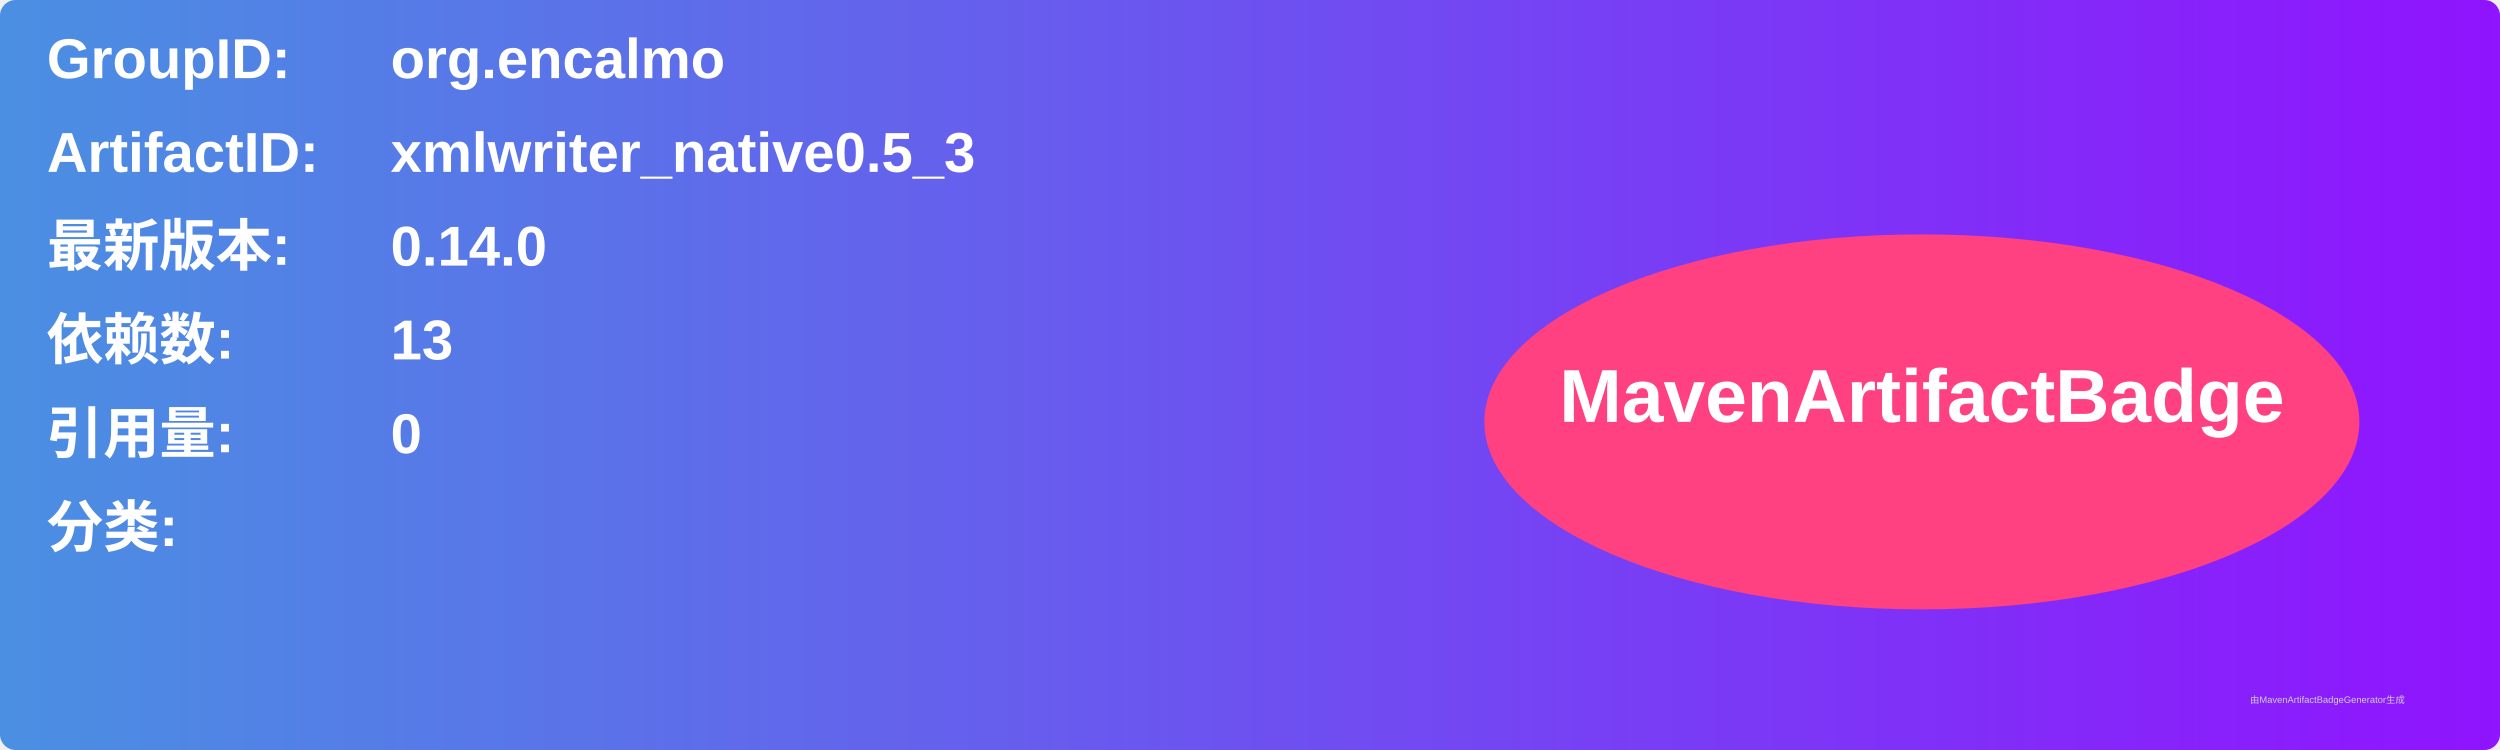
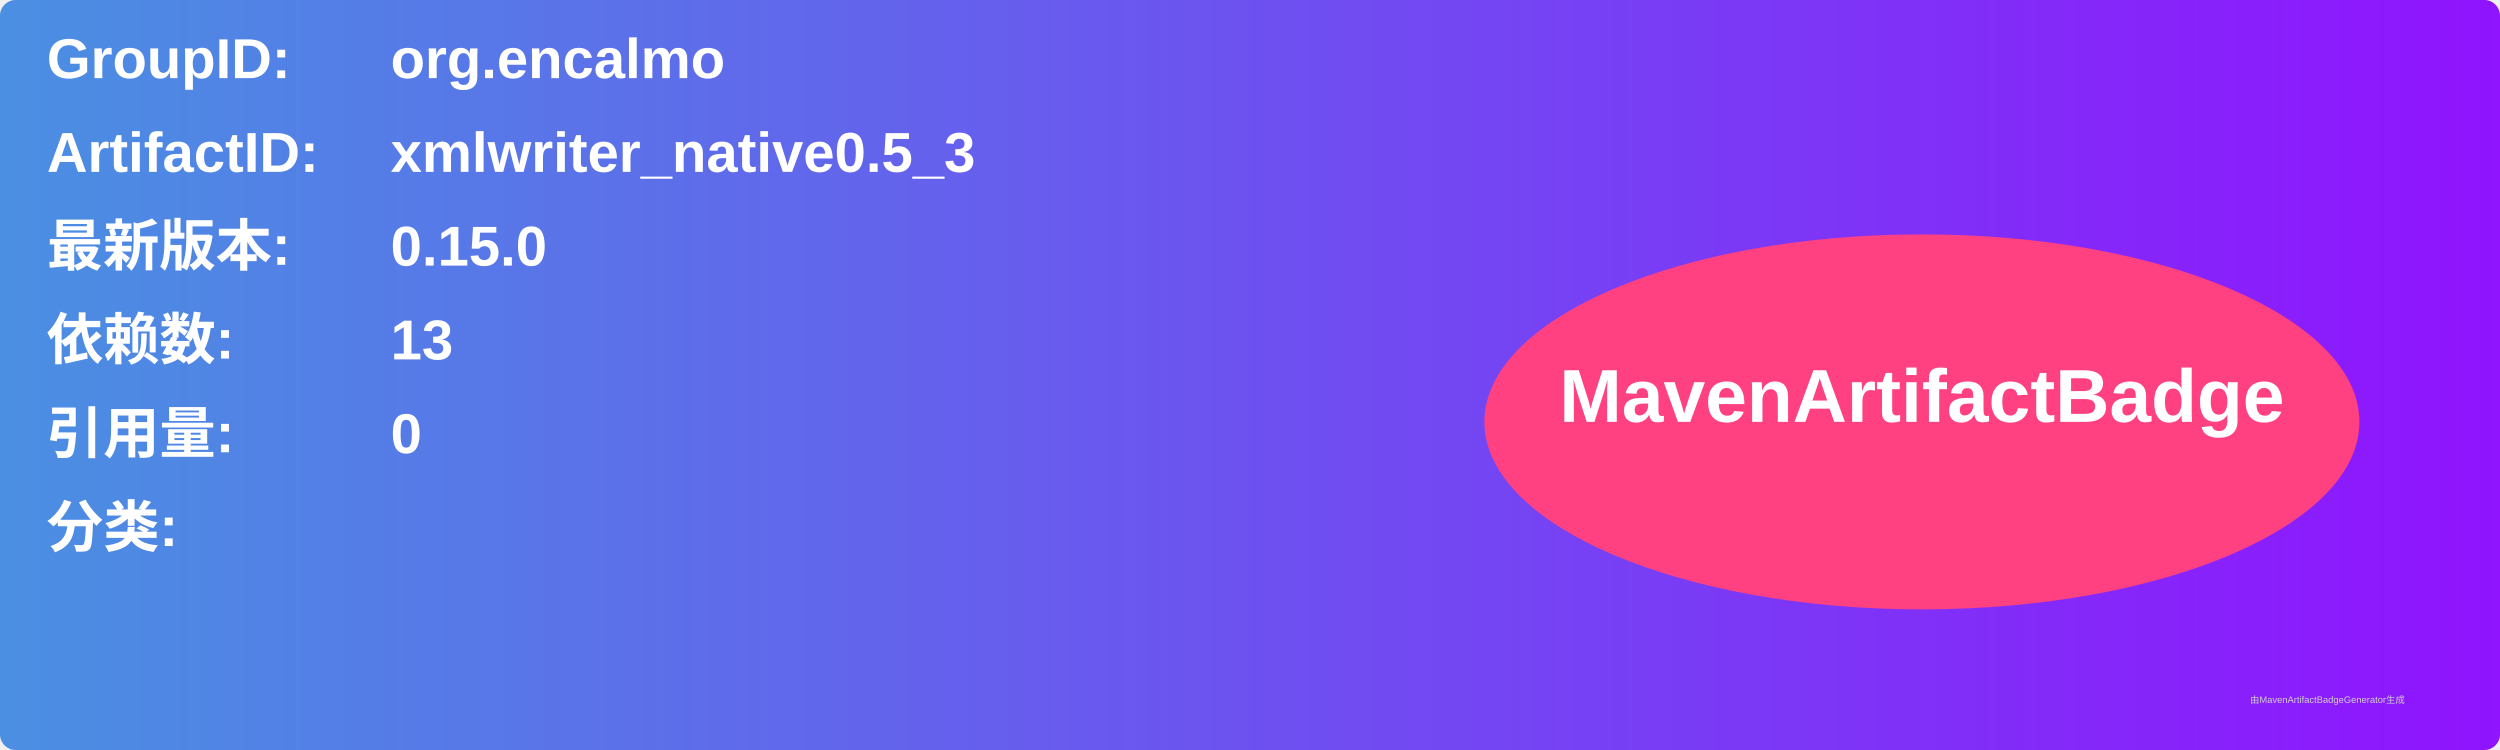
<svg xmlns="http://www.w3.org/2000/svg" width="800" height="240" viewBox="0 0 800 240">
  <linearGradient id="grad" x1="0%" y1="0%" x2="100%" y2="0%">
    <stop offset="0%" stop-color="#4a90e2" />
    <stop offset="100%" stop-color="#9013fe" />
  </linearGradient>
  <rect width="100%" height="100%" rx="5" ry="5" fill="url(#grad)" />
  <g transform="translate(15, 15)">
    <text x="0" y="10" font-family="Arial" font-size="18" fill="white" font-weight="bold" width="260">GroupID:</text>
    <text x="110" y="10" font-family="Arial" font-size="18" fill="white" font-weight="bold" width="460">org.encalmo</text>
    <text x="0" y="40" font-family="Arial" font-size="18" fill="white" font-weight="bold" width="260">ArtifactID:</text>
    <text x="110" y="40" font-family="Arial" font-size="18" fill="white" font-weight="bold" width="460">xmlwriter_native0.5_3</text>
    <text x="0" y="70" font-family="Arial" font-size="18" fill="white" font-weight="bold">最新版本:</text>
    <text x="110" y="70" font-family="Arial" font-size="18" fill="white" font-weight="bold">
-       <tspan font-weight="bold">0.14.0</tspan>
+       <tspan font-weight="bold">0.15.0</tspan>
    </text>
    <text x="0" y="100" font-family="Arial" font-size="18" fill="white" font-weight="bold">依赖数: </text>
    <text x="110" y="100" font-family="Arial" font-size="18" fill="white">
      <tspan font-weight="bold">13</tspan>
    </text>
    <text x="0" y="130" font-family="Arial" font-size="18" fill="white" font-weight="bold">引用量: </text>
    <text x="110" y="130" font-family="Arial" font-size="18" fill="white">
      <tspan font-weight="bold">0</tspan>
    </text>
    <text x="0" y="160" font-family="Arial" font-size="18" fill="white" font-weight="bold">分类:</text>
    <text x="10" y="190" font-family="Arial" font-size="10" fill="white">
      <tspan font-weight="bold" />
    </text>
    <ellipse cx="600" cy="120" rx="140" ry="60" fill="#ff4081" />
    <text x="600" y="120" text-anchor="middle" font-family="Arial" font-size="24" fill="white" font-weight="bold">MavenArtifactBadge</text>
  </g>
  <text x="720" y="225" font-family="Arial" font-size="3" fill="#d0d0d0">由MavenArtifactBadgeGenerator生成</text>
</svg>
